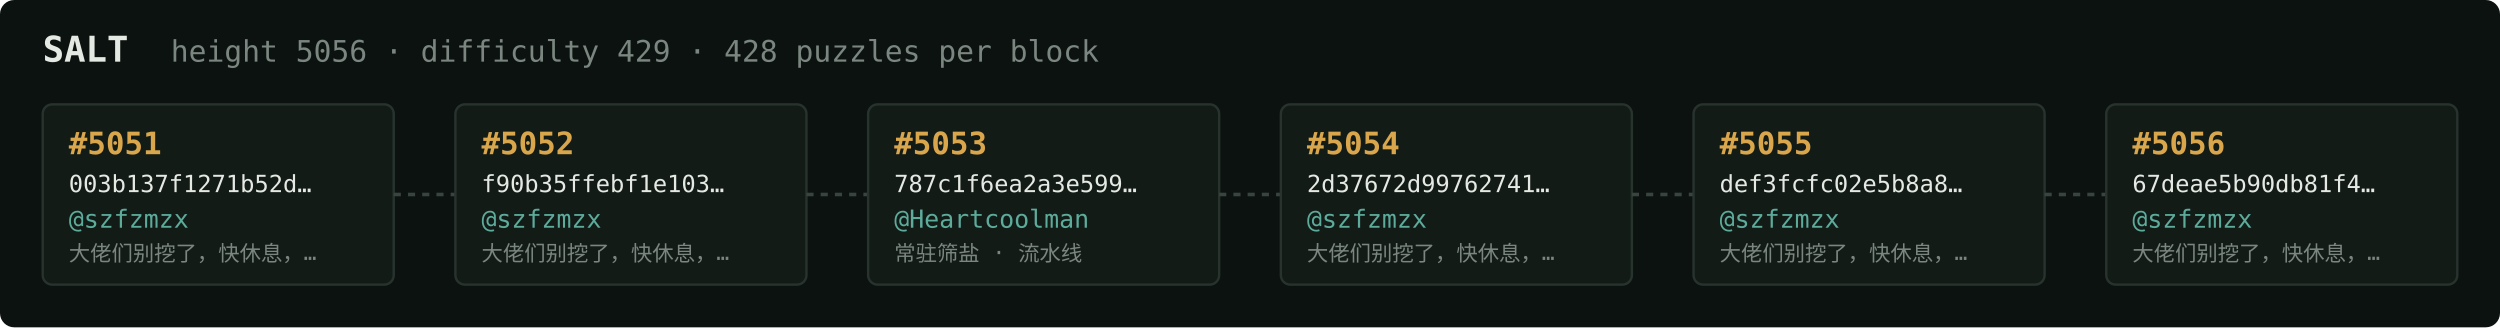
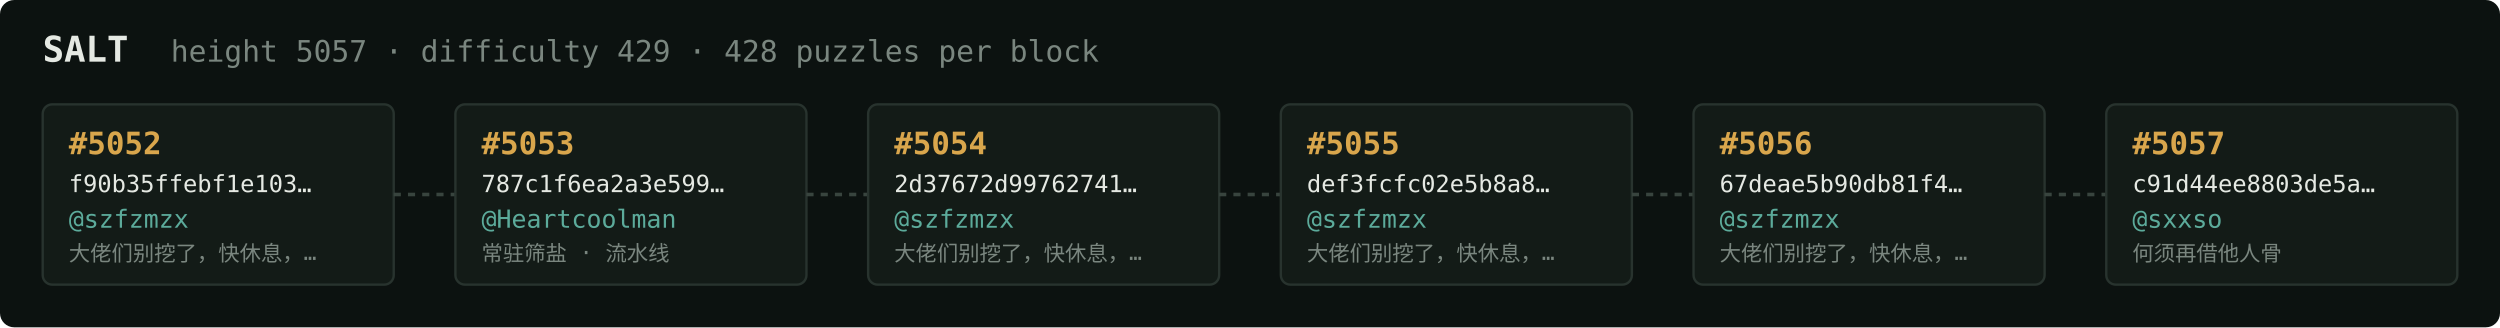
<svg xmlns="http://www.w3.org/2000/svg" width="1054" height="138" viewBox="0 0 1054 138" font-family="ui-monospace,SFMono-Regular,Menlo,monospace">
  <rect fill="#0c1210" width="1054" height="138" rx="6" />
  <text x="18" y="26" fill="#e5e9e3" font-size="15" font-weight="700">SALT</text>
-   <text x="72" y="26" fill="#7a867f" font-size="12.5">height 5056 · difficulty 429 · 428 puzzles per block</text>
+   <text x="72" y="26" fill="#7a867f" font-size="12.5">height 5057 · difficulty 429 · 428 puzzles per block</text>
  <rect x="18" y="44" width="148" height="76" rx="4" fill="#131b17" stroke="#28332e" stroke-width="1" />
-   <text x="29" y="65" fill="#d9a64c" font-size="13" font-weight="700">#5051</text>
-   <text x="29" y="81" fill="#e5e9e3" font-size="10">003b137f1271b52d…</text>
+   <text x="29" y="65" fill="#d9a64c" font-size="13" font-weight="700">#5052</text>
+   <text x="29" y="81" fill="#e5e9e3" font-size="10">f90b35ffebf1e103…</text>
  <text x="29" y="96" fill="#5cab9b" font-size="10.5">@szfzmzx</text>
  <text x="29" y="110" fill="#7a867f" font-size="9">大佬们别挖了，快休息，…</text>
  <line x1="166" y1="82.0" x2="192" y2="82.0" stroke="#38443e" stroke-width="1.5" stroke-dasharray="3 3" />
  <rect x="192" y="44" width="148" height="76" rx="4" fill="#131b17" stroke="#28332e" stroke-width="1" />
-   <text x="203" y="65" fill="#d9a64c" font-size="13" font-weight="700">#5052</text>
-   <text x="203" y="81" fill="#e5e9e3" font-size="10">f90b35ffebf1e103…</text>
-   <text x="203" y="96" fill="#5cab9b" font-size="10.5">@szfzmzx</text>
-   <text x="203" y="110" fill="#7a867f" font-size="9">大佬们别挖了，快休息，…</text>
+   <text x="203" y="65" fill="#d9a64c" font-size="13" font-weight="700">#5053</text>
+   <text x="203" y="81" fill="#e5e9e3" font-size="10">787c1f6ea2a3e599…</text>
+   <text x="203" y="96" fill="#5cab9b" font-size="10.5">@Heartcoolman</text>
+   <text x="203" y="110" fill="#7a867f" font-size="9">常驻筛盐 · 流水线</text>
  <line x1="340" y1="82.0" x2="366" y2="82.0" stroke="#38443e" stroke-width="1.5" stroke-dasharray="3 3" />
  <rect x="366" y="44" width="148" height="76" rx="4" fill="#131b17" stroke="#28332e" stroke-width="1" />
-   <text x="377" y="65" fill="#d9a64c" font-size="13" font-weight="700">#5053</text>
-   <text x="377" y="81" fill="#e5e9e3" font-size="10">787c1f6ea2a3e599…</text>
-   <text x="377" y="96" fill="#5cab9b" font-size="10.5">@Heartcoolman</text>
-   <text x="377" y="110" fill="#7a867f" font-size="9">常驻筛盐 · 流水线</text>
+   <text x="377" y="65" fill="#d9a64c" font-size="13" font-weight="700">#5054</text>
+   <text x="377" y="81" fill="#e5e9e3" font-size="10">2d37672d99762741…</text>
+   <text x="377" y="96" fill="#5cab9b" font-size="10.5">@szfzmzx</text>
+   <text x="377" y="110" fill="#7a867f" font-size="9">大佬们别挖了，快休息，…</text>
  <line x1="514" y1="82.0" x2="540" y2="82.0" stroke="#38443e" stroke-width="1.5" stroke-dasharray="3 3" />
  <rect x="540" y="44" width="148" height="76" rx="4" fill="#131b17" stroke="#28332e" stroke-width="1" />
-   <text x="551" y="65" fill="#d9a64c" font-size="13" font-weight="700">#5054</text>
-   <text x="551" y="81" fill="#e5e9e3" font-size="10">2d37672d99762741…</text>
+   <text x="551" y="65" fill="#d9a64c" font-size="13" font-weight="700">#5055</text>
+   <text x="551" y="81" fill="#e5e9e3" font-size="10">def3fcfc02e5b8a8…</text>
  <text x="551" y="96" fill="#5cab9b" font-size="10.5">@szfzmzx</text>
  <text x="551" y="110" fill="#7a867f" font-size="9">大佬们别挖了，快休息，…</text>
  <line x1="688" y1="82.0" x2="714" y2="82.0" stroke="#38443e" stroke-width="1.5" stroke-dasharray="3 3" />
  <rect x="714" y="44" width="148" height="76" rx="4" fill="#131b17" stroke="#28332e" stroke-width="1" />
-   <text x="725" y="65" fill="#d9a64c" font-size="13" font-weight="700">#5055</text>
-   <text x="725" y="81" fill="#e5e9e3" font-size="10">def3fcfc02e5b8a8…</text>
+   <text x="725" y="65" fill="#d9a64c" font-size="13" font-weight="700">#5056</text>
+   <text x="725" y="81" fill="#e5e9e3" font-size="10">67deae5b90db81f4…</text>
  <text x="725" y="96" fill="#5cab9b" font-size="10.5">@szfzmzx</text>
  <text x="725" y="110" fill="#7a867f" font-size="9">大佬们别挖了，快休息，…</text>
  <line x1="862" y1="82.0" x2="888" y2="82.0" stroke="#38443e" stroke-width="1.5" stroke-dasharray="3 3" />
  <rect x="888" y="44" width="148" height="76" rx="4" fill="#131b17" stroke="#28332e" stroke-width="1" />
-   <text x="899" y="65" fill="#d9a64c" font-size="13" font-weight="700">#5056</text>
-   <text x="899" y="81" fill="#e5e9e3" font-size="10">67deae5b90db81f4…</text>
-   <text x="899" y="96" fill="#5cab9b" font-size="10.5">@szfzmzx</text>
-   <text x="899" y="110" fill="#7a867f" font-size="9">大佬们别挖了，快休息，…</text>
+   <text x="899" y="65" fill="#d9a64c" font-size="13" font-weight="700">#5057</text>
+   <text x="899" y="81" fill="#e5e9e3" font-size="10">c91d44ee8803de5a…</text>
+   <text x="899" y="96" fill="#5cab9b" font-size="10.5">@sxxso</text>
+   <text x="899" y="110" fill="#7a867f" font-size="9">何须再借他人骨</text>
</svg>
